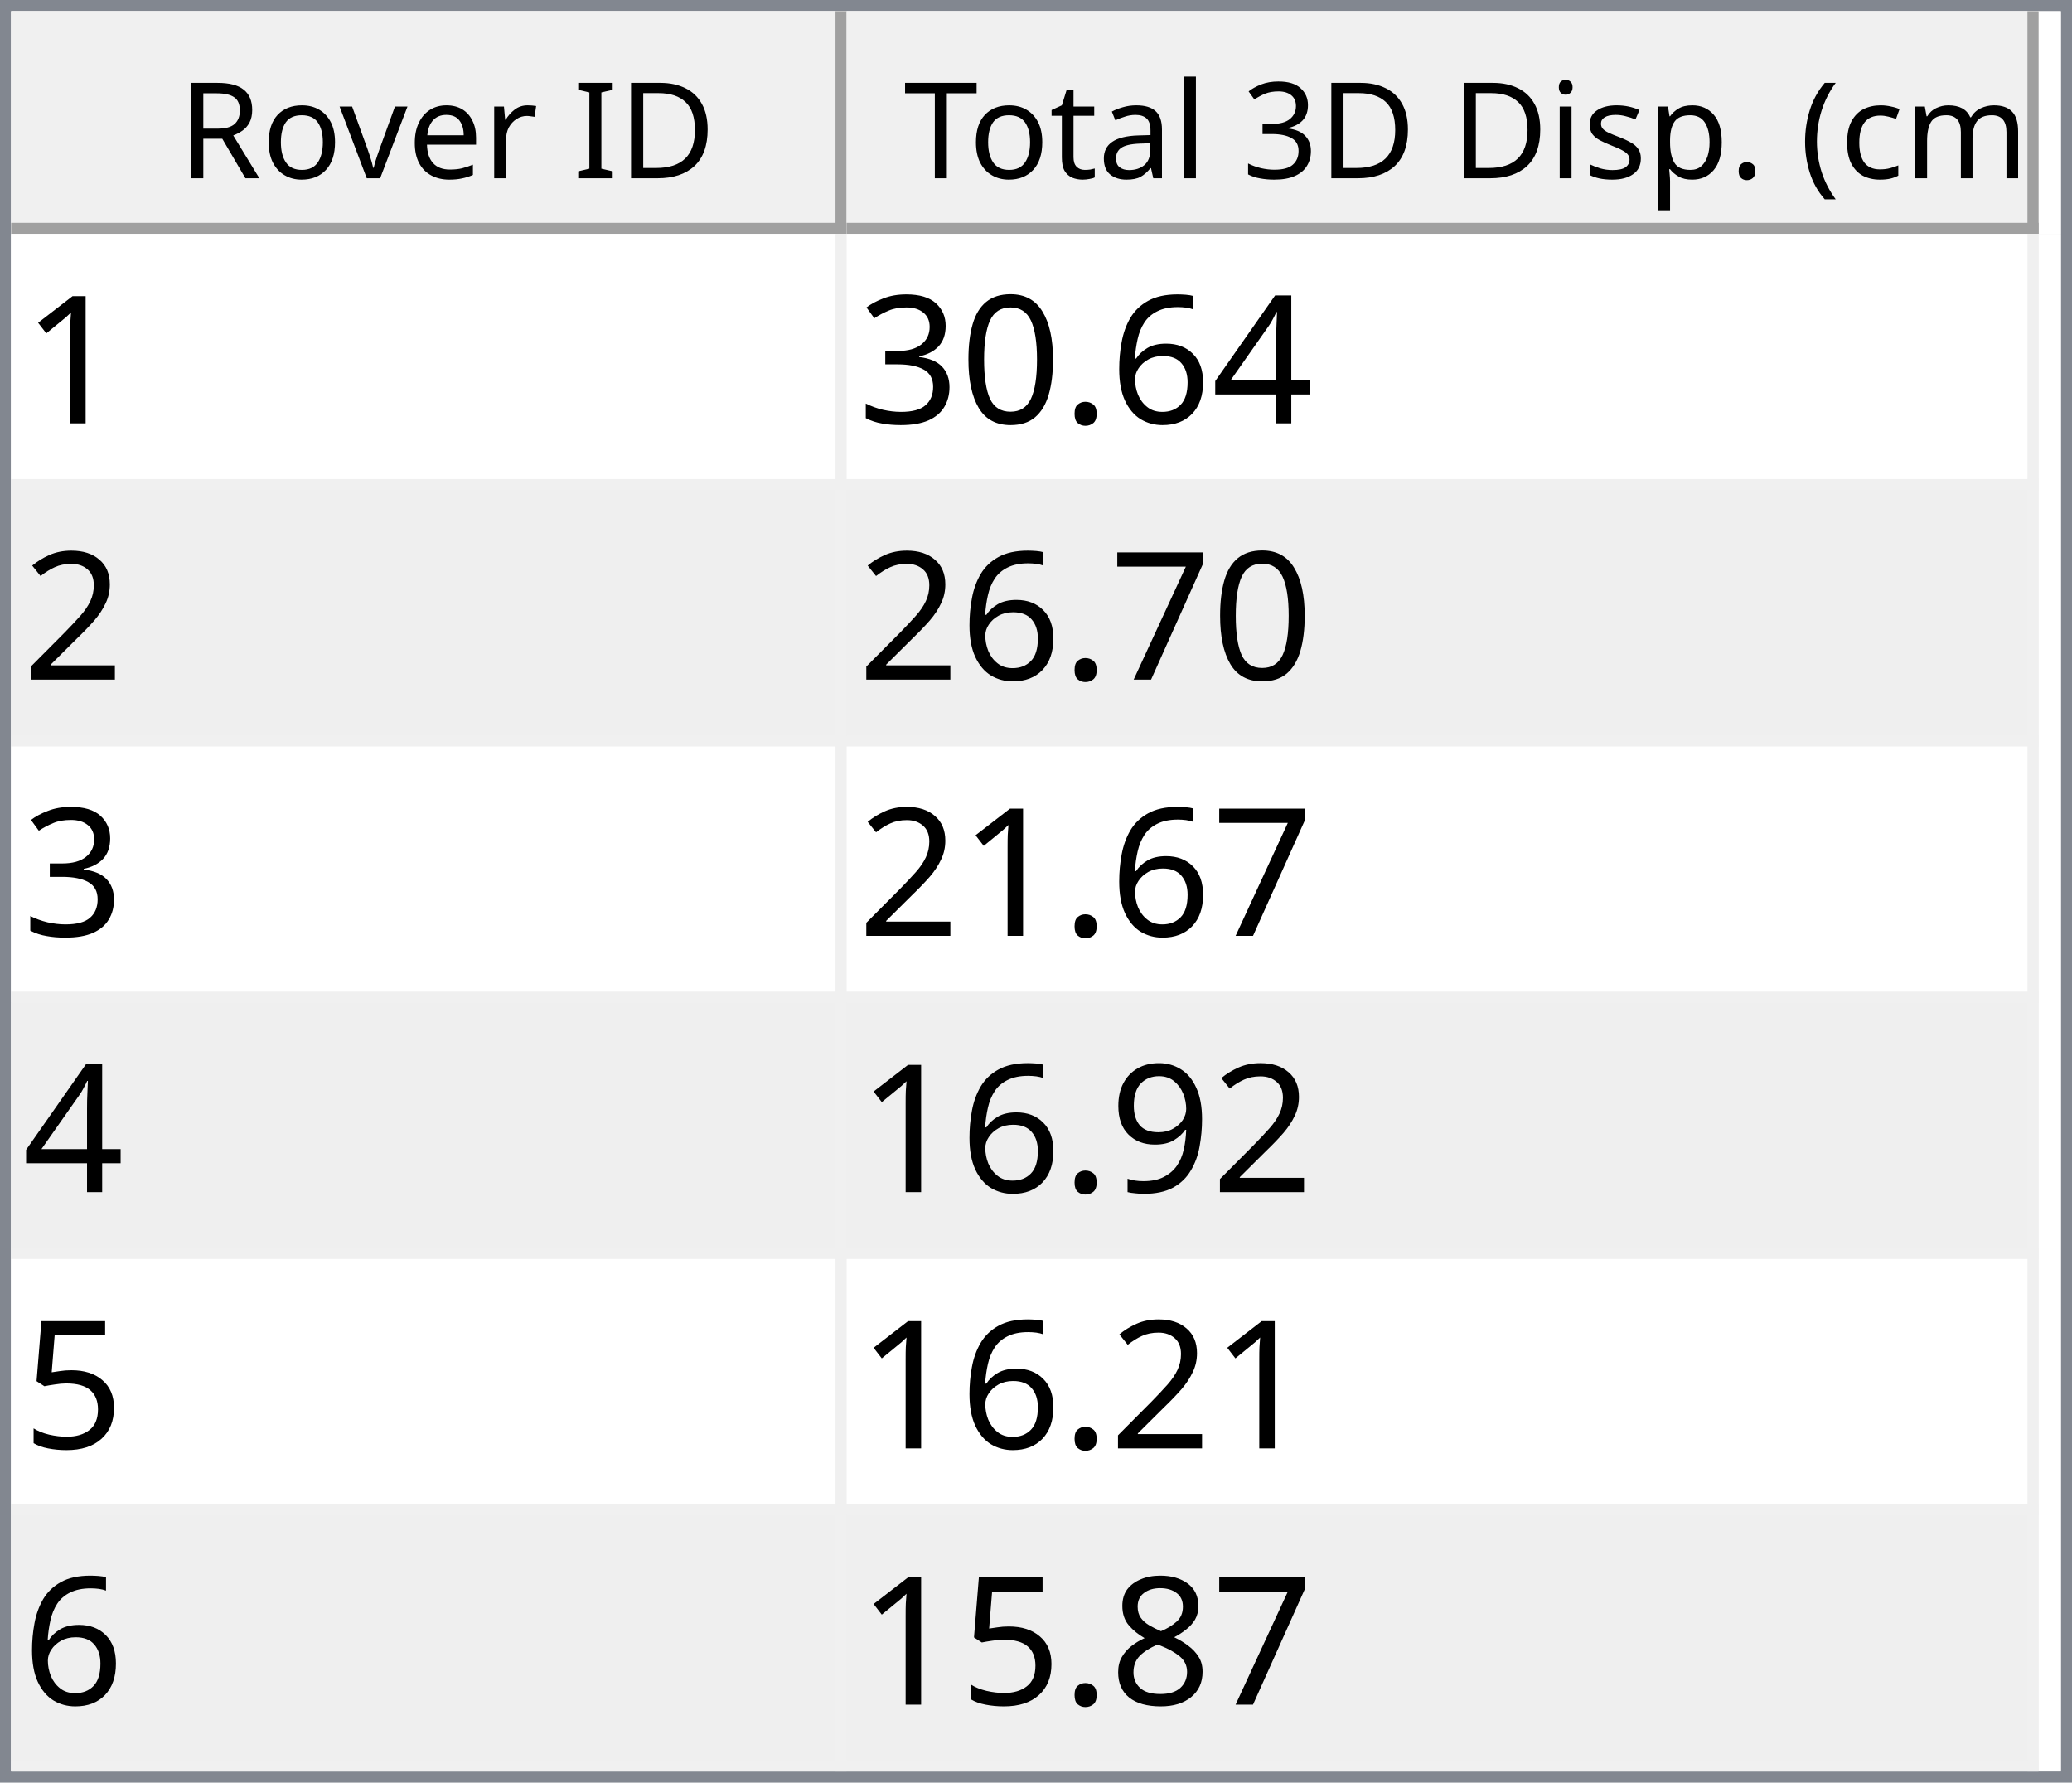
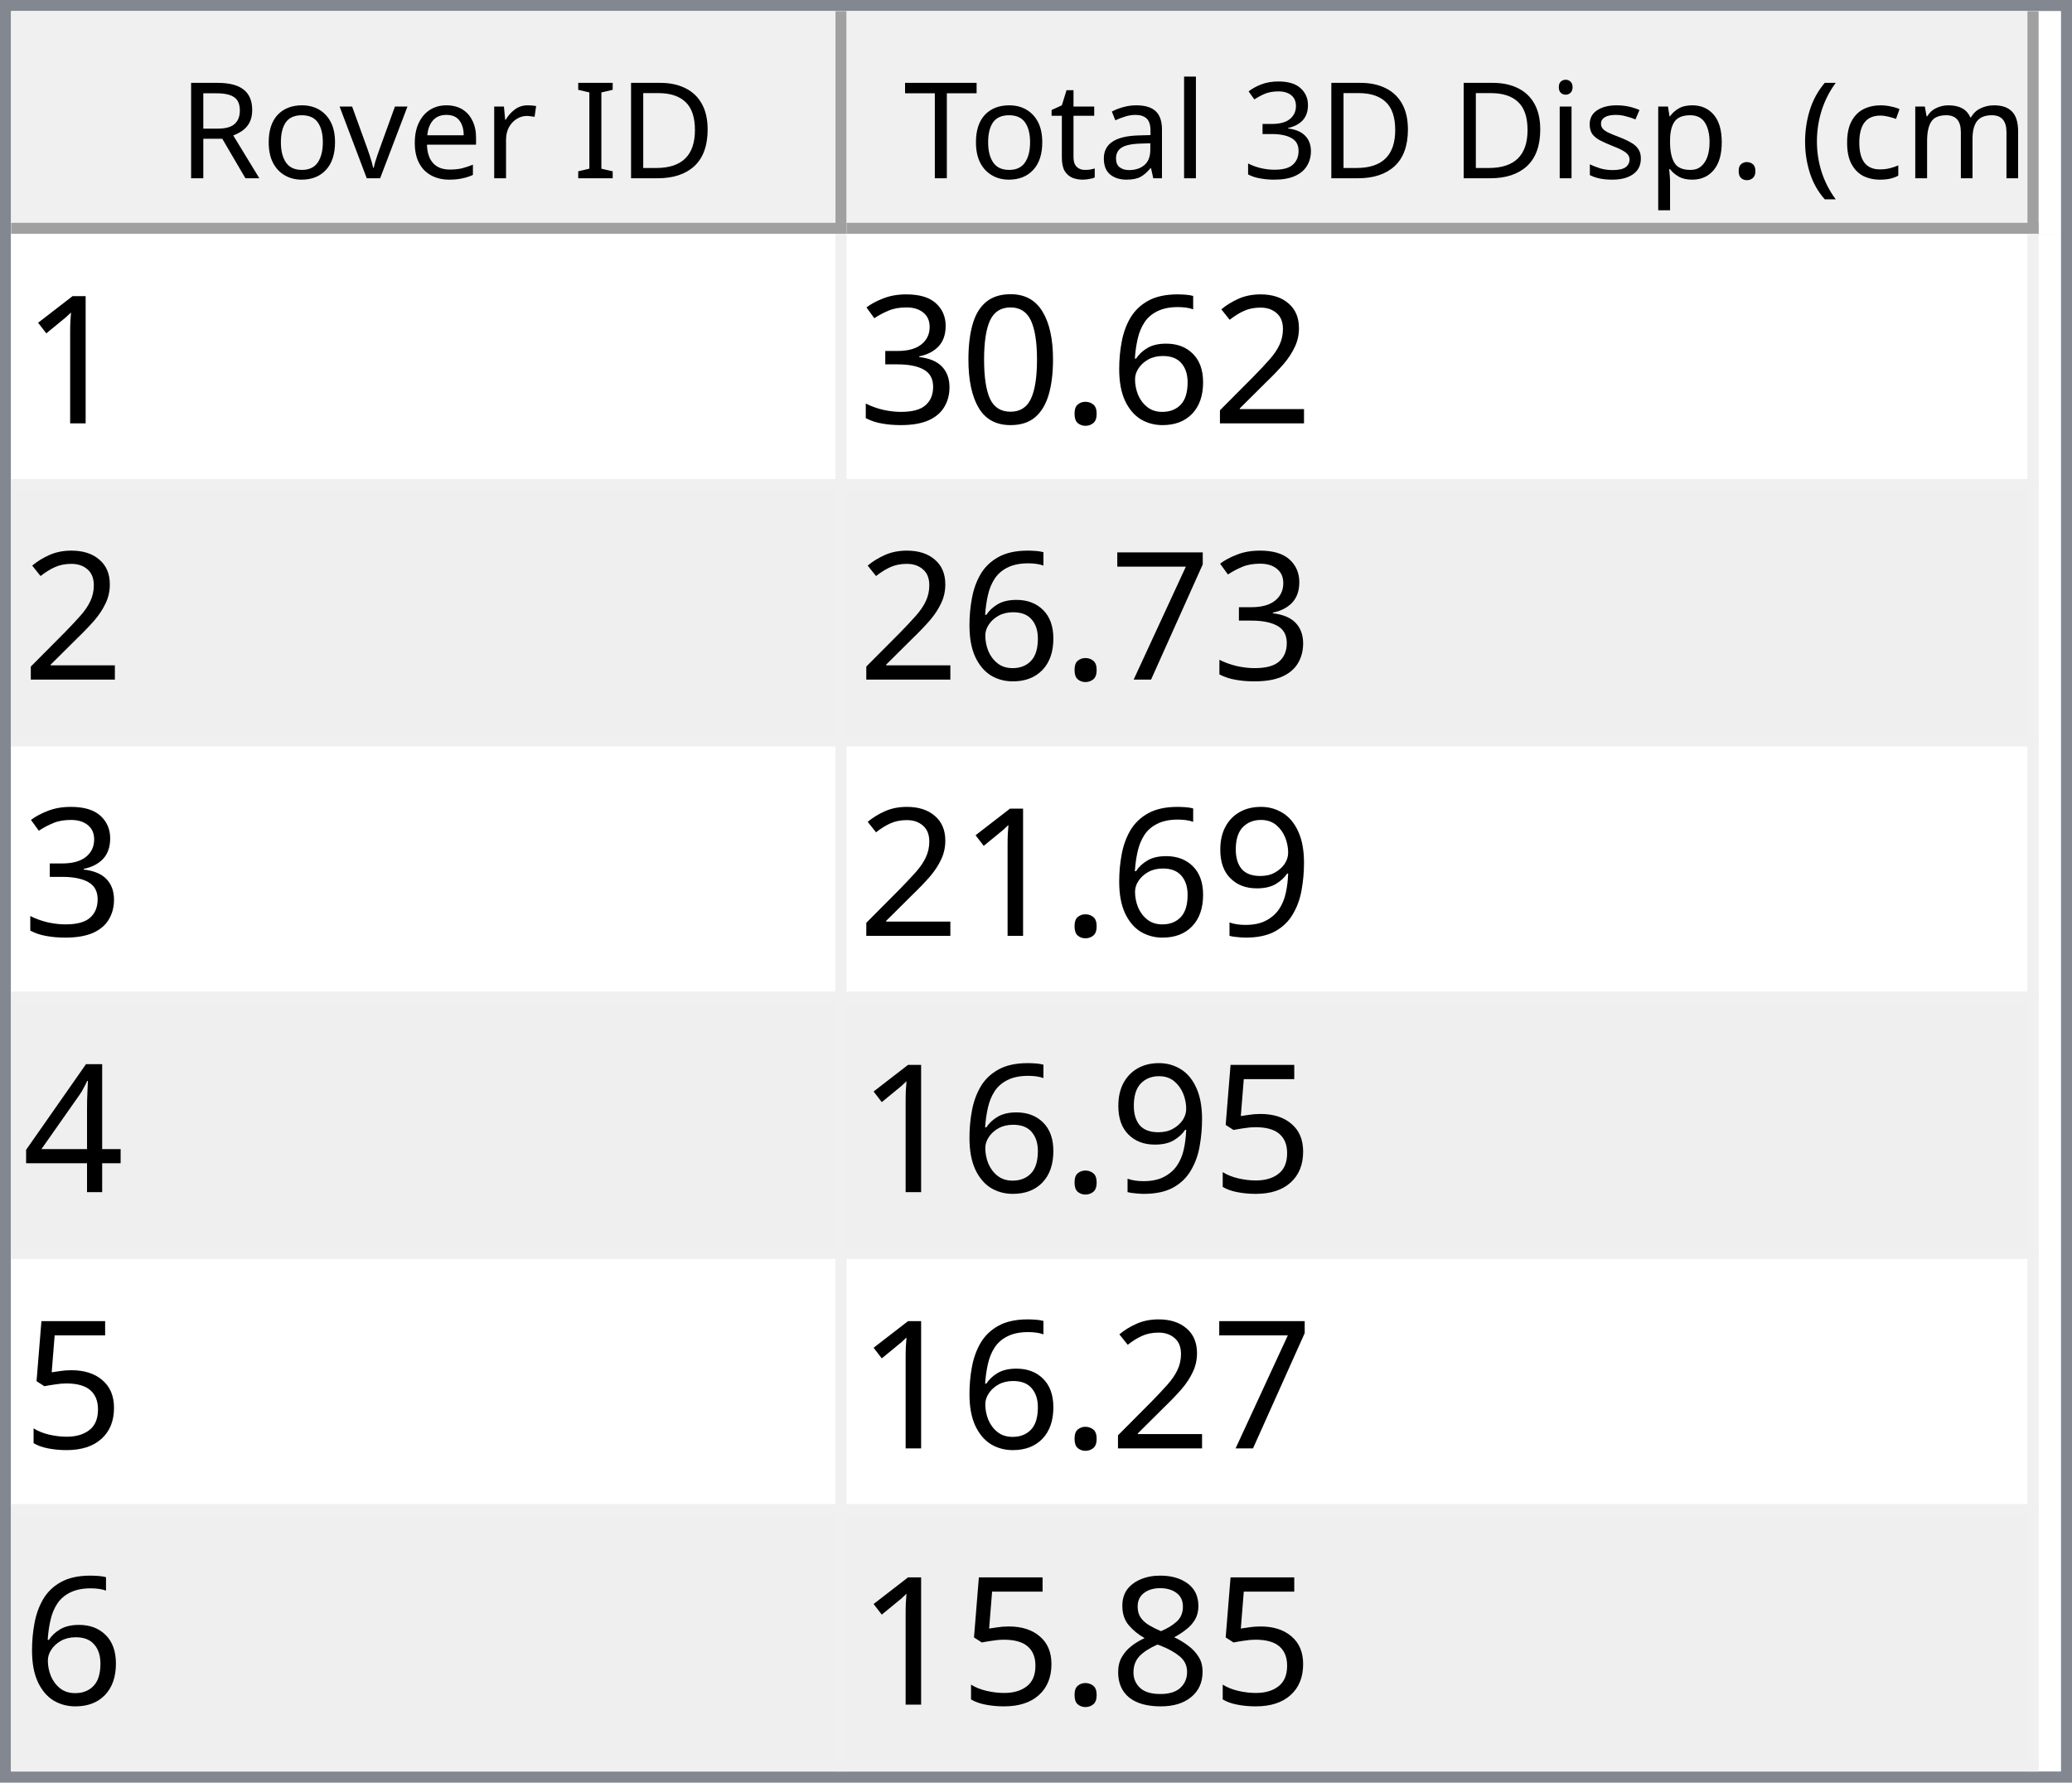
<svg xmlns="http://www.w3.org/2000/svg" style="fill-opacity:1; color-rendering:auto; color-interpolation:auto; text-rendering:auto; stroke:black; stroke-linecap:square; stroke-miterlimit:10; shape-rendering:auto; stroke-opacity:1; fill:black; stroke-dasharray:none; font-weight:normal; stroke-width:1; font-family:'Dialog'; font-style:normal; stroke-linejoin:miter; font-size:12px; stroke-dashoffset:0; image-rendering:auto;" width="186" height="160">
  <defs id="genericDefs" />
  <g>
    <defs id="defs1">
      <clipPath clipPathUnits="userSpaceOnUse" id="clipPath1">
        <path d="M0 0 L186 0 L186 160 L0 160 L0 0 Z" />
      </clipPath>
      <clipPath clipPathUnits="userSpaceOnUse" id="clipPath2">
        <path d="M0 0 L0 160 L186 160 L186 0 Z" />
      </clipPath>
      <clipPath clipPathUnits="userSpaceOnUse" id="clipPath3">
        <path d="M0 0 L0 20 L184 20 L184 0 Z" />
      </clipPath>
      <clipPath clipPathUnits="userSpaceOnUse" id="clipPath4">
        <path d="M0 0 L0 20 L75 20 L75 0 Z" />
      </clipPath>
      <clipPath clipPathUnits="userSpaceOnUse" id="clipPath5">
        <path d="M1 1 L1 19 L74 19 L74 1 Z" />
      </clipPath>
      <clipPath clipPathUnits="userSpaceOnUse" id="clipPath6">
        <path d="M0 0 L0 18 L73 18 L73 0 Z" />
      </clipPath>
      <clipPath clipPathUnits="userSpaceOnUse" id="clipPath7">
        <path d="M-0.5 -0.5 L-0.5 19.5 L74.5 19.5 L74.5 -0.5 Z" />
      </clipPath>
      <clipPath clipPathUnits="userSpaceOnUse" id="clipPath8">
        <path d="M0 0 L0 20 L107 20 L107 0 Z" />
      </clipPath>
      <clipPath clipPathUnits="userSpaceOnUse" id="clipPath9">
        <path d="M1 1 L1 19 L106 19 L106 1 Z" />
      </clipPath>
      <clipPath clipPathUnits="userSpaceOnUse" id="clipPath10">
        <path d="M0 0 L0 18 L105 18 L105 0 Z" />
      </clipPath>
      <clipPath clipPathUnits="userSpaceOnUse" id="clipPath11">
        <path d="M-0.5 -0.5 L-0.5 19.5 L106.5 19.5 L106.5 -0.5 Z" />
      </clipPath>
      <clipPath clipPathUnits="userSpaceOnUse" id="clipPath12">
        <path d="M0 0 L0 138 L184 138 L184 0 Z" />
      </clipPath>
      <clipPath clipPathUnits="userSpaceOnUse" id="clipPath13">
        <path d="M0 0 L0 138 L182 138 L182 0 Z" />
      </clipPath>
      <clipPath clipPathUnits="userSpaceOnUse" id="clipPath14">
        <path d="M-0.5 -0.5 L-0.5 137.5 L181.5 137.5 L181.5 -0.5 Z" />
      </clipPath>
      <clipPath clipPathUnits="userSpaceOnUse" id="clipPath15">
        <path d="M0 0 L0 22 L74 22 L74 0 Z" />
      </clipPath>
      <clipPath clipPathUnits="userSpaceOnUse" id="clipPath16">
        <path d="M0 0 L0 22 L106 22 L106 0 Z" />
      </clipPath>
      <font horiz-adv-x="64.551" id="font1">
        <font-face ascent="107.91" descent="25.098" units-per-em="100" style="font-style:normal; font-family:Segoe UI; font-weight:normal;" />
        <missing-glyph horiz-adv-x="64.551" d="M8.109 0 L8.109 68.266 L56.453 68.266 L56.453 0 L8.109 0 ZM15.328 7.234 L49.219 7.234 L49.219 61.031 L15.328 61.031 L15.328 7.234 Z" />
        <glyph unicode="D" horiz-adv-x="70.117" d="M9.188 0 L9.188 70.016 L28.516 70.016 Q65.531 70.016 65.531 35.891 Q65.531 19.672 55.25 9.836 Q44.969 0 27.734 0 L9.188 0 ZM17.391 62.594 L17.391 7.422 L27.828 7.422 Q41.609 7.422 49.273 14.797 Q56.938 22.172 56.938 35.688 Q56.938 62.594 28.328 62.594 L17.391 62.594 Z" />
        <glyph unicode="I" horiz-adv-x="26.611" d="M17.391 0 L9.188 0 L9.188 70.016 L17.391 70.016 L17.391 0 Z" />
        <glyph unicode=" " horiz-adv-x="27.393" d="" />
        <glyph unicode="r" horiz-adv-x="34.766" d="M34.188 41.891 Q32.078 43.5 28.125 43.5 Q23 43.5 19.555 38.672 Q16.109 33.844 16.109 25.484 L16.109 0 L8.109 0 L8.109 50 L16.109 50 L16.109 39.703 L16.312 39.703 Q18.016 44.969 21.531 47.922 Q25.047 50.875 29.391 50.875 Q32.516 50.875 34.188 50.203 L34.188 41.891 Z" />
        <glyph unicode="e" horiz-adv-x="52.295" d="M48.297 23 L12.984 23 Q13.188 14.656 17.484 10.109 Q21.781 5.562 29.297 5.562 Q37.75 5.562 44.828 11.141 L44.828 3.609 Q38.234 -1.172 27.391 -1.172 Q16.797 -1.172 10.742 5.641 Q4.688 12.453 4.688 24.812 Q4.688 36.469 11.305 43.82 Q17.922 51.172 27.734 51.172 Q37.547 51.172 42.922 44.828 Q48.297 38.484 48.297 27.203 L48.297 23 ZM40.094 29.781 Q40.047 36.719 36.75 40.578 Q33.453 44.438 27.594 44.438 Q21.922 44.438 17.969 40.383 Q14.016 36.328 13.094 29.781 L40.094 29.781 Z" />
        <glyph unicode="v" horiz-adv-x="47.9" d="M47.406 50 L27.484 0 L19.625 0 L0.688 50 L9.469 50 L22.172 13.672 Q23.578 9.672 23.922 6.688 L24.125 6.688 Q24.609 10.453 25.688 13.484 L38.969 50 L47.406 50 Z" />
        <glyph unicode="o" horiz-adv-x="58.594" d="M29 -1.172 Q17.922 -1.172 11.305 5.836 Q4.688 12.844 4.688 24.422 Q4.688 37.016 11.57 44.094 Q18.453 51.172 30.172 51.172 Q41.359 51.172 47.633 44.289 Q53.906 37.406 53.906 25.203 Q53.906 13.234 47.141 6.031 Q40.375 -1.172 29 -1.172 ZM29.594 44.438 Q21.875 44.438 17.383 39.188 Q12.891 33.938 12.891 24.703 Q12.891 15.828 17.43 10.695 Q21.969 5.562 29.594 5.562 Q37.359 5.562 41.531 10.594 Q45.703 15.625 45.703 24.906 Q45.703 34.281 41.531 39.359 Q37.359 44.438 29.594 44.438 Z" />
        <glyph unicode="R" horiz-adv-x="59.814" d="M59.375 0 L49.609 0 L37.891 19.625 Q36.281 22.359 34.766 24.289 Q33.25 26.219 31.664 27.438 Q30.078 28.656 28.25 29.219 Q26.422 29.781 24.125 29.781 L17.391 29.781 L17.391 0 L9.188 0 L9.188 70.016 L30.078 70.016 Q34.672 70.016 38.555 68.867 Q42.438 67.719 45.289 65.375 Q48.141 63.031 49.758 59.547 Q51.375 56.062 51.375 51.375 Q51.375 47.703 50.273 44.656 Q49.172 41.609 47.148 39.211 Q45.125 36.812 42.266 35.133 Q39.406 33.453 35.844 32.516 L35.844 32.328 Q37.594 31.547 38.891 30.547 Q40.188 29.547 41.359 28.18 Q42.531 26.812 43.68 25.078 Q44.828 23.344 46.234 21.047 L59.375 0 ZM17.391 62.594 L17.391 37.203 L28.516 37.203 Q31.594 37.203 34.203 38.133 Q36.812 39.062 38.719 40.797 Q40.625 42.531 41.703 45.047 Q42.781 47.562 42.781 50.688 Q42.781 56.297 39.141 59.445 Q35.5 62.594 28.609 62.594 L17.391 62.594 Z" />
        <glyph unicode=")" horiz-adv-x="30.176" d="M8.297 -15.922 L1.172 -15.922 Q16.406 2.344 16.406 26.812 Q16.406 51.469 1.078 70.016 L8.297 70.016 Q23.531 52.156 23.531 26.703 Q23.531 1.375 8.297 -15.922 Z" />
        <glyph unicode="m" horiz-adv-x="86.133" d="M79.109 0 L71.094 0 L71.094 28.719 Q71.094 37.016 68.531 40.727 Q65.969 44.438 59.906 44.438 Q54.781 44.438 51.195 39.75 Q47.609 35.062 47.609 28.516 L47.609 0 L39.594 0 L39.594 29.688 Q39.594 44.438 28.219 44.438 Q22.953 44.438 19.531 40.016 Q16.109 35.594 16.109 28.516 L16.109 0 L8.109 0 L8.109 50 L16.109 50 L16.109 42.094 L16.312 42.094 Q21.625 51.172 31.844 51.172 Q36.969 51.172 40.773 48.312 Q44.578 45.453 46 40.828 Q51.562 51.172 62.594 51.172 Q79.109 51.172 79.109 30.812 L79.109 0 Z" />
        <glyph unicode="c" horiz-adv-x="46.191" d="M42.188 2.297 Q36.422 -1.172 28.516 -1.172 Q17.828 -1.172 11.258 5.789 Q4.688 12.75 4.688 23.828 Q4.688 36.188 11.766 43.68 Q18.844 51.172 30.672 51.172 Q37.25 51.172 42.281 48.734 L42.281 40.531 Q36.719 44.438 30.375 44.438 Q22.703 44.438 17.797 38.945 Q12.891 33.453 12.891 24.516 Q12.891 15.719 17.508 10.641 Q22.125 5.562 29.891 5.562 Q36.422 5.562 42.188 9.906 L42.188 2.297 Z" />
        <glyph unicode="(" horiz-adv-x="30.176" d="M29.109 -15.922 L21.969 -15.922 Q6.844 1.375 6.844 26.703 Q6.844 52.156 21.969 70.016 L29.203 70.016 Q13.875 51.469 13.875 26.812 Q13.875 2.344 29.109 -15.922 Z" />
        <glyph unicode="." horiz-adv-x="21.68" d="M10.891 -1.078 Q8.641 -1.078 7.055 0.539 Q5.469 2.156 5.469 4.391 Q5.469 6.641 7.055 8.273 Q8.641 9.906 10.891 9.906 Q13.188 9.906 14.797 8.273 Q16.406 6.641 16.406 4.391 Q16.406 2.156 14.797 0.539 Q13.188 -1.078 10.891 -1.078 Z" />
        <glyph unicode="p" horiz-adv-x="58.789" d="M16.312 7.234 L16.109 7.234 L16.109 -23 L8.109 -23 L8.109 50 L16.109 50 L16.109 41.219 L16.312 41.219 Q22.219 51.172 33.594 51.172 Q43.266 51.172 48.688 44.461 Q54.109 37.75 54.109 26.469 Q54.109 13.922 48 6.375 Q41.891 -1.172 31.297 -1.172 Q21.578 -1.172 16.312 7.234 ZM16.109 27.391 L16.109 20.406 Q16.109 14.203 20.141 9.883 Q24.172 5.562 30.375 5.562 Q37.641 5.562 41.773 11.133 Q45.906 16.703 45.906 26.609 Q45.906 34.969 42.047 39.703 Q38.188 44.438 31.594 44.438 Q24.609 44.438 20.359 39.578 Q16.109 34.719 16.109 27.391 Z" />
        <glyph unicode="s" horiz-adv-x="42.432" d="M5.078 1.812 L5.078 10.406 Q11.625 5.562 19.484 5.562 Q30.031 5.562 30.031 12.594 Q30.031 14.594 29.125 15.992 Q28.219 17.391 26.68 18.461 Q25.141 19.531 23.07 20.383 Q21 21.234 18.609 22.172 Q15.281 23.484 12.766 24.828 Q10.25 26.172 8.57 27.859 Q6.891 29.547 6.031 31.695 Q5.172 33.844 5.172 36.719 Q5.172 40.234 6.789 42.945 Q8.406 45.656 11.086 47.484 Q13.766 49.312 17.211 50.242 Q20.656 51.172 24.312 51.172 Q30.812 51.172 35.938 48.922 L35.938 40.828 Q30.422 44.438 23.25 44.438 Q21 44.438 19.195 43.922 Q17.391 43.406 16.094 42.477 Q14.797 41.547 14.086 40.258 Q13.375 38.969 13.375 37.406 Q13.375 35.453 14.086 34.133 Q14.797 32.812 16.164 31.789 Q17.531 30.766 19.484 29.938 Q21.438 29.109 23.922 28.125 Q27.25 26.859 29.883 25.516 Q32.516 24.172 34.375 22.484 Q36.234 20.797 37.234 18.602 Q38.234 16.406 38.234 13.375 Q38.234 9.672 36.602 6.938 Q34.969 4.203 32.234 2.398 Q29.5 0.594 25.93 -0.289 Q22.359 -1.172 18.453 -1.172 Q10.75 -1.172 5.078 1.812 Z" />
        <glyph unicode="i" horiz-adv-x="24.219" d="M12.203 62.703 Q10.062 62.703 8.547 64.164 Q7.031 65.625 7.031 67.875 Q7.031 70.125 8.547 71.609 Q10.062 73.094 12.203 73.094 Q14.406 73.094 15.945 71.609 Q17.484 70.125 17.484 67.875 Q17.484 65.719 15.945 64.211 Q14.406 62.703 12.203 62.703 ZM16.109 0 L8.109 0 L8.109 50 L16.109 50 L16.109 0 Z" />
        <glyph unicode="3" horiz-adv-x="53.906" d="M46.531 19.828 Q46.531 15.094 44.75 11.211 Q42.969 7.328 39.719 4.57 Q36.469 1.812 31.93 0.297 Q27.391 -1.219 21.922 -1.219 Q11.922 -1.219 6 2.594 L6 11.188 Q13.094 5.609 22.219 5.609 Q25.875 5.609 28.828 6.539 Q31.781 7.469 33.906 9.227 Q36.031 10.984 37.18 13.477 Q38.328 15.969 38.328 19.094 Q38.328 32.812 18.797 32.812 L12.984 32.812 L12.984 39.594 L18.5 39.594 Q35.797 39.594 35.797 52.484 Q35.797 64.406 22.609 64.406 Q15.188 64.406 8.688 59.422 L8.688 67.188 Q15.375 71.188 24.609 71.188 Q29 71.188 32.57 69.969 Q36.141 68.75 38.68 66.555 Q41.219 64.359 42.609 61.281 Q44 58.203 44 54.5 Q44 40.672 30.031 36.719 L30.031 36.531 Q33.594 36.141 36.625 34.797 Q39.656 33.453 41.852 31.305 Q44.047 29.156 45.289 26.25 Q46.531 23.344 46.531 19.828 Z" />
        <glyph unicode="l" horiz-adv-x="24.219" d="M16.109 0 L8.109 0 L8.109 74.031 L16.109 74.031 L16.109 0 Z" />
        <glyph unicode="a" horiz-adv-x="50.879" d="M43.891 0 L35.891 0 L35.891 7.812 L35.688 7.812 Q30.469 -1.172 20.312 -1.172 Q12.844 -1.172 8.617 2.781 Q4.391 6.734 4.391 13.281 Q4.391 27.297 20.906 29.594 L35.891 31.688 Q35.891 44.438 25.594 44.438 Q16.547 44.438 9.281 38.281 L9.281 46.484 Q16.656 51.172 26.266 51.172 Q43.891 51.172 43.891 32.516 L43.891 0 ZM35.891 25.297 L23.828 23.641 Q18.266 22.859 15.43 20.875 Q12.594 18.891 12.594 13.875 Q12.594 10.203 15.211 7.883 Q17.828 5.562 22.172 5.562 Q28.125 5.562 32.008 9.742 Q35.891 13.922 35.891 20.312 L35.891 25.297 Z" />
        <glyph unicode="t" horiz-adv-x="33.887" d="M31.297 0.484 Q28.469 -1.078 23.828 -1.078 Q10.688 -1.078 10.688 13.578 L10.688 43.172 L2.094 43.172 L2.094 50 L10.688 50 L10.688 62.203 L18.703 64.797 L18.703 50 L31.297 50 L31.297 43.172 L18.703 43.172 L18.703 14.984 Q18.703 9.969 20.414 7.82 Q22.125 5.672 26.078 5.672 Q29.109 5.672 31.297 7.328 L31.297 0.484 Z" />
        <glyph unicode="T" horiz-adv-x="52.393" d="M50.594 62.594 L30.375 62.594 L30.375 0 L22.172 0 L22.172 62.594 L2 62.594 L2 70.016 L50.594 70.016 L50.594 62.594 Z" />
      </font>
      <font horiz-adv-x="75.0" id="font2">
        <font-face ascent="100.537" descent="21.973" units-per-em="100" style="font-style:normal; font-family:sans-serif; font-weight:normal;" />
        <missing-glyph horiz-adv-x="75.0" d="M12.5 0 L12.5 62.5 L62.5 62.5 L62.5 0 L12.5 0 ZM14.062 1.562 L60.938 1.562 L60.938 60.938 L14.062 60.938 L14.062 1.562 Z" />
        <glyph unicode="1" horiz-adv-x="55.615" d="M37.25 0 L28.469 0 L28.469 56 Q25.297 52.984 20.141 49.953 Q14.984 46.922 10.891 45.406 L10.891 53.906 Q18.266 57.375 23.781 62.305 Q29.297 67.234 31.594 71.875 L37.25 71.875 L37.25 0 Z" />
-         <glyph unicode="4" horiz-adv-x="55.615" d="M32.328 0 L32.328 17.141 L1.266 17.141 L1.266 25.203 L33.938 71.578 L41.109 71.578 L41.109 25.203 L50.781 25.203 L50.781 17.141 L41.109 17.141 L41.109 0 L32.328 0 ZM32.328 25.203 L32.328 57.469 L9.906 25.203 L32.328 25.203 Z" />
+         <glyph unicode="2" horiz-adv-x="55.615" d="M50.344 8.453 L50.344 0 L3.031 0 Q2.938 3.172 4.047 6.109 Q5.859 10.938 9.836 15.625 Q13.812 20.312 21.344 26.469 Q33.016 36.031 37.117 41.625 Q41.219 47.219 41.219 52.203 Q41.219 57.422 37.477 61.008 Q33.734 64.594 27.734 64.594 Q21.391 64.594 17.578 60.789 Q13.766 56.984 13.719 50.25 L4.688 51.172 Q5.609 61.281 11.664 66.578 Q17.719 71.875 27.938 71.875 Q38.234 71.875 44.242 66.164 Q50.25 60.453 50.25 52 Q50.25 47.703 48.492 43.555 Q46.734 39.406 42.656 34.812 Q38.578 30.219 29.109 22.219 Q21.188 15.578 18.945 13.211 Q16.703 10.844 15.234 8.453 L50.344 8.453 Z" />
        <glyph unicode="6" horiz-adv-x="55.615" d="M49.75 54.047 L41.016 53.375 Q39.844 58.547 37.703 60.891 Q34.125 64.656 28.906 64.656 Q24.703 64.656 21.531 62.312 Q17.391 59.281 14.992 53.469 Q12.594 47.656 12.5 36.922 Q15.672 41.75 20.266 44.094 Q24.859 46.438 29.891 46.438 Q38.672 46.438 44.852 39.969 Q51.031 33.5 51.031 23.25 Q51.031 16.5 48.125 10.719 Q45.219 4.938 40.141 1.859 Q35.062 -1.219 28.609 -1.219 Q17.625 -1.219 10.695 6.859 Q3.766 14.938 3.766 33.5 Q3.766 54.25 11.422 63.672 Q18.109 71.875 29.438 71.875 Q37.891 71.875 43.289 67.141 Q48.688 62.406 49.75 54.047 ZM13.875 23.188 Q13.875 18.656 15.797 14.508 Q17.719 10.359 21.188 8.18 Q24.656 6 28.469 6 Q34.031 6 38.039 10.492 Q42.047 14.984 42.047 22.703 Q42.047 30.125 38.086 34.398 Q34.125 38.672 28.125 38.672 Q22.172 38.672 18.023 34.398 Q13.875 30.125 13.875 23.188 Z" />
        <glyph unicode="." horiz-adv-x="27.783" d="M9.078 0 L9.078 10.016 L19.094 10.016 L19.094 0 L9.078 0 Z" />
        <glyph unicode="0" horiz-adv-x="55.615" d="M4.156 35.297 Q4.156 48 6.766 55.742 Q9.375 63.484 14.523 67.68 Q19.672 71.875 27.484 71.875 Q33.25 71.875 37.594 69.555 Q41.938 67.234 44.773 62.867 Q47.609 58.5 49.219 52.227 Q50.828 45.953 50.828 35.297 Q50.828 22.703 48.242 14.969 Q45.656 7.234 40.508 3.008 Q35.359 -1.219 27.484 -1.219 Q17.141 -1.219 11.234 6.203 Q4.156 15.141 4.156 35.297 ZM13.188 35.297 Q13.188 17.672 17.312 11.836 Q21.438 6 27.484 6 Q33.547 6 37.672 11.859 Q41.797 17.719 41.797 35.297 Q41.797 52.984 37.672 58.789 Q33.547 64.594 27.391 64.594 Q21.344 64.594 17.719 59.469 Q13.188 52.938 13.188 35.297 Z" />
        <glyph unicode="3" horiz-adv-x="55.615" d="M4.203 18.891 L12.984 20.062 Q14.5 12.594 18.141 9.297 Q21.781 6 27 6 Q33.203 6 37.477 10.297 Q41.75 14.594 41.75 20.953 Q41.75 27 37.797 30.93 Q33.844 34.859 27.734 34.859 Q25.25 34.859 21.531 33.891 L22.516 41.609 Q23.391 41.5 23.922 41.5 Q29.547 41.5 34.039 44.43 Q38.531 47.359 38.531 53.469 Q38.531 58.297 35.258 61.477 Q31.984 64.656 26.812 64.656 Q21.688 64.656 18.266 61.43 Q14.844 58.203 13.875 51.766 L5.078 53.328 Q6.688 62.156 12.398 67.016 Q18.109 71.875 26.609 71.875 Q32.469 71.875 37.398 69.359 Q42.328 66.844 44.945 62.5 Q47.562 58.156 47.562 53.266 Q47.562 48.641 45.07 44.828 Q42.578 41.016 37.703 38.766 Q44.047 37.312 47.562 32.695 Q51.078 28.078 51.078 21.141 Q51.078 11.766 44.242 5.25 Q37.406 -1.266 26.953 -1.266 Q17.531 -1.266 11.305 4.352 Q5.078 9.969 4.203 18.891 Z" />
-         <glyph unicode="2" horiz-adv-x="55.615" d="M50.344 8.453 L50.344 0 L3.031 0 Q2.938 3.172 4.047 6.109 Q5.859 10.938 9.836 15.625 Q13.812 20.312 21.344 26.469 Q33.016 36.031 37.117 41.625 Q41.219 47.219 41.219 52.203 Q41.219 57.422 37.477 61.008 Q33.734 64.594 27.734 64.594 Q21.391 64.594 17.578 60.789 Q13.766 56.984 13.719 50.25 L4.688 51.172 Q5.609 61.281 11.664 66.578 Q17.719 71.875 27.938 71.875 Q38.234 71.875 44.242 66.164 Q50.25 60.453 50.25 52 Q50.25 47.703 48.492 43.555 Q46.734 39.406 42.656 34.812 Q38.578 30.219 29.109 22.219 Q21.188 15.578 18.945 13.211 Q16.703 10.844 15.234 8.453 L50.344 8.453 Z" />
        <glyph unicode="7" horiz-adv-x="55.615" d="M4.734 62.203 L4.734 70.656 L51.078 70.656 L51.078 63.812 Q44.234 56.547 37.523 44.484 Q30.812 32.422 27.156 19.672 Q24.516 10.688 23.781 0 L14.75 0 Q14.891 8.453 18.062 20.414 Q21.234 32.375 27.172 43.484 Q33.109 54.594 39.797 62.203 L4.734 62.203 Z" />
        <glyph unicode="9" horiz-adv-x="55.615" d="M5.469 16.547 L13.922 17.328 Q14.984 11.375 18.016 8.688 Q21.047 6 25.781 6 Q29.828 6 32.883 7.859 Q35.938 9.719 37.891 12.82 Q39.844 15.922 41.164 21.195 Q42.484 26.469 42.484 31.938 Q42.484 32.516 42.438 33.688 Q39.797 29.5 35.234 26.883 Q30.672 24.266 25.344 24.266 Q16.453 24.266 10.305 30.711 Q4.156 37.156 4.156 47.703 Q4.156 58.594 10.578 65.234 Q17 71.875 26.656 71.875 Q33.641 71.875 39.43 68.117 Q45.219 64.359 48.219 57.398 Q51.219 50.438 51.219 37.25 Q51.219 23.531 48.242 15.406 Q45.266 7.281 39.383 3.031 Q33.5 -1.219 25.594 -1.219 Q17.188 -1.219 11.867 3.445 Q6.547 8.109 5.469 16.547 ZM41.453 48.141 Q41.453 55.719 37.43 60.156 Q33.406 64.594 27.734 64.594 Q21.875 64.594 17.531 59.812 Q13.188 55.031 13.188 47.406 Q13.188 40.578 17.312 36.305 Q21.438 32.031 27.484 32.031 Q33.594 32.031 37.523 36.305 Q41.453 40.578 41.453 48.141 Z" />
+         <glyph unicode="4" horiz-adv-x="55.615" d="M32.328 0 L32.328 17.141 L1.266 17.141 L1.266 25.203 L33.938 71.578 L41.109 71.578 L41.109 25.203 L50.781 25.203 L50.781 17.141 L41.109 17.141 L41.109 0 L32.328 0 ZM32.328 25.203 L32.328 57.469 L9.906 25.203 L32.328 25.203 Z" />
        <glyph unicode="5" horiz-adv-x="55.615" d="M4.156 18.75 L13.375 19.531 Q14.406 12.797 18.141 9.398 Q21.875 6 27.156 6 Q33.5 6 37.891 10.789 Q42.281 15.578 42.281 23.484 Q42.281 31 38.062 35.352 Q33.844 39.703 27 39.703 Q22.75 39.703 19.336 37.773 Q15.922 35.844 13.969 32.766 L5.719 33.844 L12.641 70.609 L48.25 70.609 L48.25 62.203 L19.672 62.203 L15.828 42.969 Q22.266 47.469 29.344 47.469 Q38.719 47.469 45.164 40.969 Q51.609 34.469 51.609 24.266 Q51.609 14.547 45.953 7.469 Q39.062 -1.219 27.156 -1.219 Q17.391 -1.219 11.211 4.25 Q5.031 9.719 4.156 18.75 Z" />
        <glyph unicode="8" horiz-adv-x="55.615" d="M17.672 38.812 Q12.203 40.828 9.57 44.539 Q6.938 48.25 6.938 53.422 Q6.938 61.234 12.555 66.555 Q18.172 71.875 27.484 71.875 Q36.859 71.875 42.578 66.43 Q48.297 60.984 48.297 53.172 Q48.297 48.188 45.68 44.508 Q43.062 40.828 37.75 38.812 Q44.344 36.672 47.781 31.883 Q51.219 27.094 51.219 20.453 Q51.219 11.281 44.727 5.031 Q38.234 -1.219 27.641 -1.219 Q17.047 -1.219 10.547 5.055 Q4.047 11.328 4.047 20.703 Q4.047 27.688 7.594 32.398 Q11.141 37.109 17.672 38.812 ZM15.922 53.719 Q15.922 48.641 19.195 45.414 Q22.469 42.188 27.688 42.188 Q32.766 42.188 36.016 45.383 Q39.266 48.578 39.266 53.219 Q39.266 58.062 35.914 61.359 Q32.562 64.656 27.594 64.656 Q22.562 64.656 19.242 61.43 Q15.922 58.203 15.922 53.719 ZM13.094 20.656 Q13.094 16.891 14.875 13.375 Q16.656 9.859 20.172 7.93 Q23.688 6 27.734 6 Q34.031 6 38.133 10.055 Q42.234 14.109 42.234 20.359 Q42.234 26.703 38.016 30.859 Q33.797 35.016 27.438 35.016 Q21.234 35.016 17.164 30.914 Q13.094 26.812 13.094 20.656 Z" />
      </font>
    </defs>
    <g style="fill:white; stroke:white;">
      <rect x="0" y="0" width="186" style="clip-path:url(#clipPath1); stroke:none;" height="160" />
    </g>
    <g style="fill:white; text-rendering:optimizeSpeed; color-rendering:optimizeSpeed; image-rendering:optimizeSpeed; shape-rendering:crispEdges; stroke:white; color-interpolation:sRGB;">
      <rect x="0" width="186" height="160" y="0" style="stroke:none;" />
      <path style="stroke:none;" d="M0 160 L186 160 L186 0 L0 0 Z" />
    </g>
    <g style="fill:rgb(240,240,240); font-family:'Segoe UI'; stroke:rgb(240,240,240);">
      <rect x="0" y="0" width="186" style="clip-path:url(#clipPath2); stroke:none;" height="160" />
    </g>
    <g style="fill:rgb(130,135,144); font-family:'Segoe UI'; stroke:rgb(130,135,144);">
      <path d="M0 0 L186 0 L186 160 L0 160 L0 0 ZM1 1 L185 1 L185 159 L1 159 L1 1 Z" style="fill-rule:evenodd; clip-path:url(#clipPath2); stroke:none;" />
    </g>
    <g style="fill:white; font-family:'Segoe UI'; stroke:white;" transform="translate(1,1)">
      <rect x="0" y="0" width="184" style="clip-path:url(#clipPath3); stroke:none;" height="20" />
    </g>
    <g style="fill:rgb(240,240,240); font-family:'Segoe UI'; stroke:rgb(240,240,240);" transform="translate(1,1)">
      <rect x="0" y="0" width="75" style="clip-path:url(#clipPath4); stroke:none;" height="20" />
    </g>
    <g style="font-family:'Segoe UI';" transform="translate(2,2)">
      <text x="14" xml:space="preserve" y="14" style="clip-path:url(#clipPath6); stroke:none;">Rover ID</text>
    </g>
    <g style="fill:rgb(160,160,160); font-family:'Segoe UI'; stroke:rgb(160,160,160); stroke-linejoin:bevel;" transform="translate(1.5,1.5)">
      <line x1="74" x2="74" y1="0" style="fill:none; clip-path:url(#clipPath7);" y2="19" />
    </g>
    <g style="fill:rgb(160,160,160); font-family:'Segoe UI'; stroke:rgb(160,160,160); stroke-linejoin:bevel;" transform="matrix(1,0,0,1,1,1) translate(0.5,0.5)">
      <line x1="0" x2="74" y1="19" style="fill:none; clip-path:url(#clipPath7);" y2="19" />
    </g>
    <g style="fill:rgb(240,240,240); font-family:'Segoe UI'; stroke:rgb(240,240,240);" transform="translate(76,1)">
      <rect x="0" y="0" width="107" style="clip-path:url(#clipPath8); stroke:none;" height="20" />
    </g>
    <g style="font-family:'Segoe UI';" transform="translate(77,2)">
      <text x="1" xml:space="preserve" y="14" style="clip-path:url(#clipPath10); stroke:none;"> Total 3D Disp. (cm)</text>
    </g>
    <g style="fill:rgb(160,160,160); font-family:'Segoe UI'; stroke:rgb(160,160,160); stroke-linejoin:bevel;" transform="translate(76.5,1.5)">
      <line x1="106" x2="106" y1="0" style="fill:none; clip-path:url(#clipPath11);" y2="19" />
    </g>
    <g style="fill:rgb(160,160,160); font-family:'Segoe UI'; stroke:rgb(160,160,160); stroke-linejoin:bevel;" transform="matrix(1,0,0,1,76,1) translate(0.5,0.5)">
      <line x1="0" x2="106" y1="19" style="fill:none; clip-path:url(#clipPath11);" y2="19" />
    </g>
    <g style="fill:white; font-family:'Segoe UI'; stroke:white;" transform="translate(1,21)">
      <rect x="0" y="0" width="184" style="clip-path:url(#clipPath12); stroke:none;" height="138" />
    </g>
    <g style="fill:rgb(240,240,240); font-size:16px; font-family:sans-serif; stroke:rgb(240,240,240);" transform="translate(1,21)">
      <rect x="0" y="0" width="182" style="clip-path:url(#clipPath13); stroke:none;" height="138" />
      <line transform="translate(0.5,0.5)" x1="0" x2="181" y1="22" style="clip-path:url(#clipPath14); fill:none; stroke-linejoin:bevel;" y2="22" />
    </g>
    <g transform="matrix(1,0,0,1,1,21) translate(0.5,0.5)" style="fill:rgb(240,240,240); font-size:16px; font-family:sans-serif; stroke:rgb(240,240,240); stroke-linejoin:bevel;">
      <line x1="0" x2="181" y1="45" style="fill:none; clip-path:url(#clipPath14);" y2="45" />
    </g>
    <g transform="matrix(1,0,0,1,1,21) translate(0.5,0.5)" style="fill:rgb(240,240,240); font-size:16px; font-family:sans-serif; stroke:rgb(240,240,240); stroke-linejoin:bevel;">
      <line x1="0" x2="181" y1="68" style="fill:none; clip-path:url(#clipPath14);" y2="68" />
    </g>
    <g transform="matrix(1,0,0,1,1,21) translate(0.5,0.5)" style="fill:rgb(240,240,240); font-size:16px; font-family:sans-serif; stroke:rgb(240,240,240); stroke-linejoin:bevel;">
      <line x1="0" x2="181" y1="91" style="fill:none; clip-path:url(#clipPath14);" y2="91" />
    </g>
    <g transform="matrix(1,0,0,1,1,21) translate(0.5,0.5)" style="fill:rgb(240,240,240); font-size:16px; font-family:sans-serif; stroke:rgb(240,240,240); stroke-linejoin:bevel;">
      <line x1="0" x2="181" y1="114" style="fill:none; clip-path:url(#clipPath14);" y2="114" />
    </g>
    <g transform="matrix(1,0,0,1,1,21) translate(0.5,0.5)" style="fill:rgb(240,240,240); font-size:16px; font-family:sans-serif; stroke:rgb(240,240,240); stroke-linejoin:bevel;">
      <line x1="0" x2="181" y1="137" style="fill:none; clip-path:url(#clipPath14);" y2="137" />
    </g>
    <g transform="matrix(1,0,0,1,1,21) translate(0.5,0.5)" style="fill:rgb(240,240,240); font-size:16px; font-family:sans-serif; stroke:rgb(240,240,240); stroke-linejoin:bevel;">
      <line x1="74" x2="74" y1="0" style="fill:none; clip-path:url(#clipPath14);" y2="137" />
    </g>
    <g transform="matrix(1,0,0,1,1,21) translate(0.5,0.5)" style="fill:rgb(240,240,240); font-size:16px; font-family:sans-serif; stroke:rgb(240,240,240); stroke-linejoin:bevel;">
      <line x1="181" x2="181" y1="0" style="fill:none; clip-path:url(#clipPath14);" y2="137" />
    </g>
    <g style="fill:white; font-size:16px; font-family:sans-serif; stroke:white;" transform="matrix(1,0,0,1,1,21)">
      <rect x="0" y="0" width="74" style="clip-path:url(#clipPath15); stroke:none;" height="22" />
      <text x="1" y="17" style="fill:black; clip-path:url(#clipPath15); stroke:none;" xml:space="preserve">1</text>
    </g>
    <g style="fill:white; font-size:16px; font-family:sans-serif; stroke:white;" transform="matrix(1,0,0,1,1,21) translate(75,0)">
      <rect x="0" y="0" width="106" style="clip-path:url(#clipPath16); stroke:none;" height="22" />
-       <text x="1" y="17" style="fill:black; clip-path:url(#clipPath16); stroke:none;" xml:space="preserve">30.64</text>
+       <text x="1" y="17" style="fill:black; clip-path:url(#clipPath16); stroke:none;" xml:space="preserve">30.62</text>
    </g>
    <g style="fill:rgb(239,239,239); font-size:16px; font-family:sans-serif; stroke:rgb(239,239,239);" transform="matrix(1,0,0,1,1,21) translate(0,23)">
      <rect x="0" y="0" width="74" style="clip-path:url(#clipPath15); stroke:none;" height="22" />
      <text x="1" y="17" style="fill:black; clip-path:url(#clipPath15); stroke:none;" xml:space="preserve">2</text>
    </g>
    <g style="fill:rgb(239,239,239); font-size:16px; font-family:sans-serif; stroke:rgb(239,239,239);" transform="matrix(1,0,0,1,1,21) translate(75,23)">
      <rect x="0" y="0" width="106" style="clip-path:url(#clipPath16); stroke:none;" height="22" />
-       <text x="1" y="17" style="fill:black; clip-path:url(#clipPath16); stroke:none;" xml:space="preserve">26.70</text>
+       <text x="1" y="17" style="fill:black; clip-path:url(#clipPath16); stroke:none;" xml:space="preserve">26.73</text>
    </g>
    <g style="fill:white; font-size:16px; font-family:sans-serif; stroke:white;" transform="matrix(1,0,0,1,1,21) translate(0,46)">
      <rect x="0" y="0" width="74" style="clip-path:url(#clipPath15); stroke:none;" height="22" />
      <text x="1" y="17" style="fill:black; clip-path:url(#clipPath15); stroke:none;" xml:space="preserve">3</text>
    </g>
    <g style="fill:white; font-size:16px; font-family:sans-serif; stroke:white;" transform="matrix(1,0,0,1,1,21) translate(75,46)">
      <rect x="0" y="0" width="106" style="clip-path:url(#clipPath16); stroke:none;" height="22" />
-       <text x="1" y="17" style="fill:black; clip-path:url(#clipPath16); stroke:none;" xml:space="preserve">21.67</text>
+       <text x="1" y="17" style="fill:black; clip-path:url(#clipPath16); stroke:none;" xml:space="preserve">21.69</text>
    </g>
    <g style="fill:rgb(239,239,239); font-size:16px; font-family:sans-serif; stroke:rgb(239,239,239);" transform="matrix(1,0,0,1,1,21) translate(0,69)">
      <rect x="0" y="0" width="74" style="clip-path:url(#clipPath15); stroke:none;" height="22" />
      <text x="1" y="17" style="fill:black; clip-path:url(#clipPath15); stroke:none;" xml:space="preserve">4</text>
    </g>
    <g style="fill:rgb(239,239,239); font-size:16px; font-family:sans-serif; stroke:rgb(239,239,239);" transform="matrix(1,0,0,1,1,21) translate(75,69)">
      <rect x="0" y="0" width="106" style="clip-path:url(#clipPath16); stroke:none;" height="22" />
-       <text x="1" y="17" style="fill:black; clip-path:url(#clipPath16); stroke:none;" xml:space="preserve">16.92</text>
+       <text x="1" y="17" style="fill:black; clip-path:url(#clipPath16); stroke:none;" xml:space="preserve">16.95</text>
    </g>
    <g style="fill:white; font-size:16px; font-family:sans-serif; stroke:white;" transform="matrix(1,0,0,1,1,21) translate(0,92)">
      <rect x="0" y="0" width="74" style="clip-path:url(#clipPath15); stroke:none;" height="22" />
      <text x="1" y="17" style="fill:black; clip-path:url(#clipPath15); stroke:none;" xml:space="preserve">5</text>
    </g>
    <g style="fill:white; font-size:16px; font-family:sans-serif; stroke:white;" transform="matrix(1,0,0,1,1,21) translate(75,92)">
      <rect x="0" y="0" width="106" style="clip-path:url(#clipPath16); stroke:none;" height="22" />
-       <text x="1" y="17" style="fill:black; clip-path:url(#clipPath16); stroke:none;" xml:space="preserve">16.21</text>
+       <text x="1" y="17" style="fill:black; clip-path:url(#clipPath16); stroke:none;" xml:space="preserve">16.27</text>
    </g>
    <g style="fill:rgb(239,239,239); font-size:16px; font-family:sans-serif; stroke:rgb(239,239,239);" transform="matrix(1,0,0,1,1,21) translate(0,115)">
      <rect x="0" y="0" width="74" style="clip-path:url(#clipPath15); stroke:none;" height="22" />
      <text x="1" y="17" style="fill:black; clip-path:url(#clipPath15); stroke:none;" xml:space="preserve">6</text>
    </g>
    <g style="fill:rgb(239,239,239); font-size:16px; font-family:sans-serif; stroke:rgb(239,239,239);" transform="matrix(1,0,0,1,1,21) translate(75,115)">
      <rect x="0" y="0" width="106" style="clip-path:url(#clipPath16); stroke:none;" height="22" />
-       <text x="1" y="17" style="fill:black; clip-path:url(#clipPath16); stroke:none;" xml:space="preserve">15.87</text>
+       <text x="1" y="17" style="fill:black; clip-path:url(#clipPath16); stroke:none;" xml:space="preserve">15.85</text>
    </g>
  </g>
</svg>
